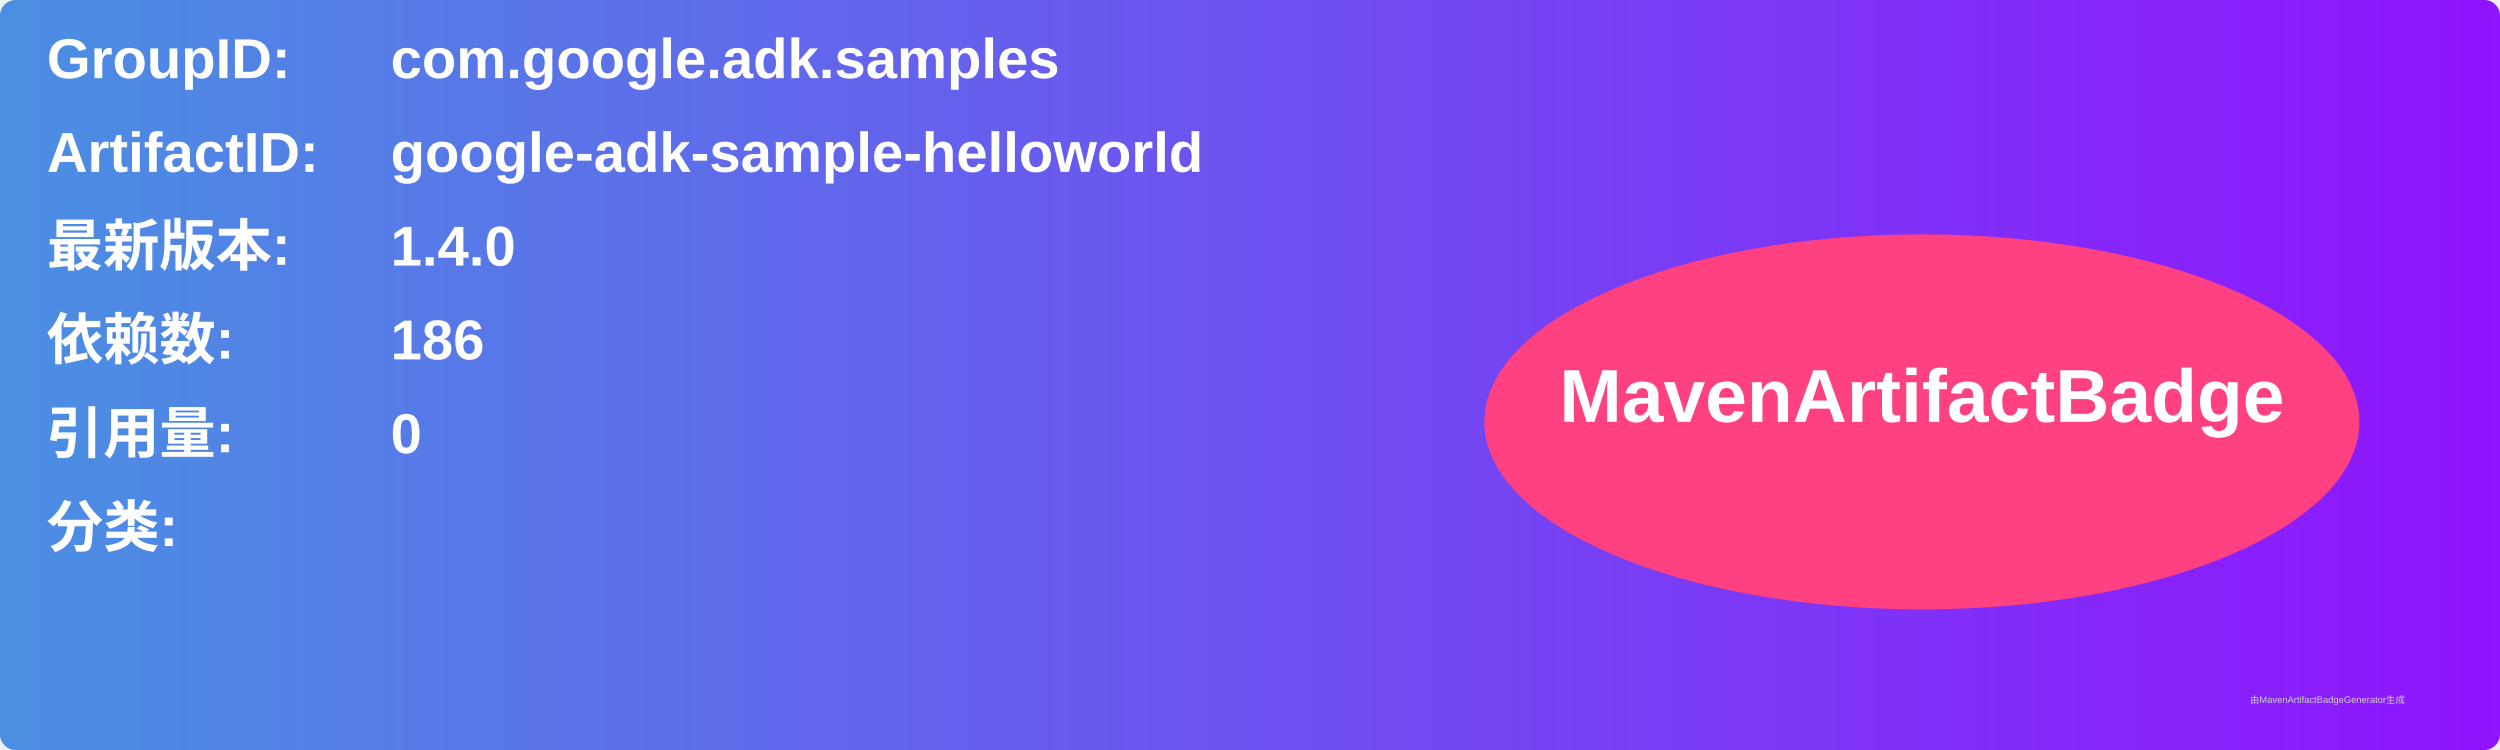
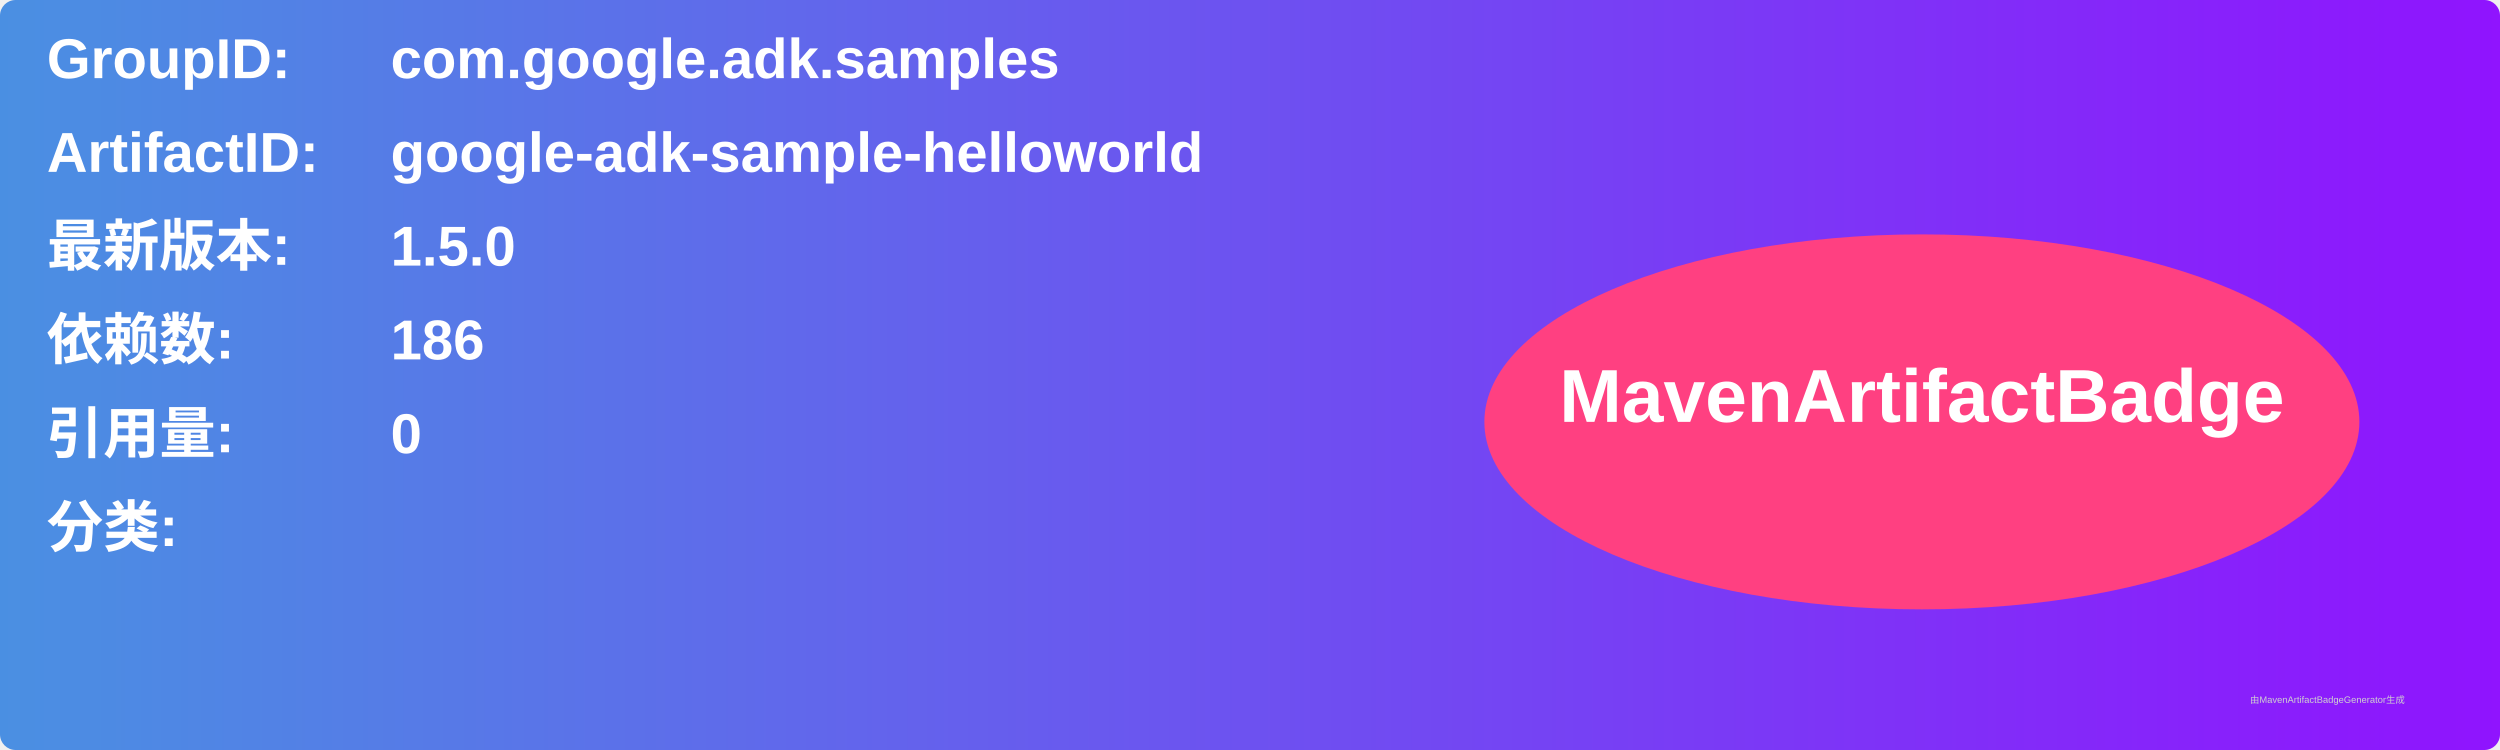
<svg xmlns="http://www.w3.org/2000/svg" width="800" height="240" viewBox="0 0 800 240">
  <linearGradient id="grad" x1="0%" y1="0%" x2="100%" y2="0%">
    <stop offset="0%" stop-color="#4a90e2" />
    <stop offset="100%" stop-color="#9013fe" />
  </linearGradient>
  <rect width="100%" height="100%" rx="5" ry="5" fill="url(#grad)" />
  <g transform="translate(15, 15)">
    <text x="0" y="10" font-family="Arial" font-size="18" fill="white" font-weight="bold" width="260">GroupID:</text>
    <text x="110" y="10" font-family="Arial" font-size="18" fill="white" font-weight="bold" width="460">com.google.adk.samples</text>
    <text x="0" y="40" font-family="Arial" font-size="18" fill="white" font-weight="bold" width="260">ArtifactID:</text>
    <text x="110" y="40" font-family="Arial" font-size="18" fill="white" font-weight="bold" width="460">google-adk-sample-helloworld</text>
    <text x="0" y="70" font-family="Arial" font-size="18" fill="white" font-weight="bold">最新版本:</text>
    <text x="110" y="70" font-family="Arial" font-size="18" fill="white" font-weight="bold">
-       <tspan font-weight="bold">1.4.0</tspan>
+       <tspan font-weight="bold">1.5.0</tspan>
    </text>
    <text x="0" y="100" font-family="Arial" font-size="18" fill="white" font-weight="bold">依赖数: </text>
    <text x="110" y="100" font-family="Arial" font-size="18" fill="white">
      <tspan font-weight="bold">186</tspan>
    </text>
    <text x="0" y="130" font-family="Arial" font-size="18" fill="white" font-weight="bold">引用量: </text>
    <text x="110" y="130" font-family="Arial" font-size="18" fill="white">
      <tspan font-weight="bold">0</tspan>
    </text>
    <text x="0" y="160" font-family="Arial" font-size="18" fill="white" font-weight="bold">分类:</text>
    <text x="10" y="190" font-family="Arial" font-size="10" fill="white">
      <tspan font-weight="bold" />
    </text>
    <ellipse cx="600" cy="120" rx="140" ry="60" fill="#ff4081" />
    <text x="600" y="120" text-anchor="middle" font-family="Arial" font-size="24" fill="white" font-weight="bold">MavenArtifactBadge</text>
  </g>
  <text x="720" y="225" font-family="Arial" font-size="3" fill="#d0d0d0">由MavenArtifactBadgeGenerator生成</text>
</svg>
